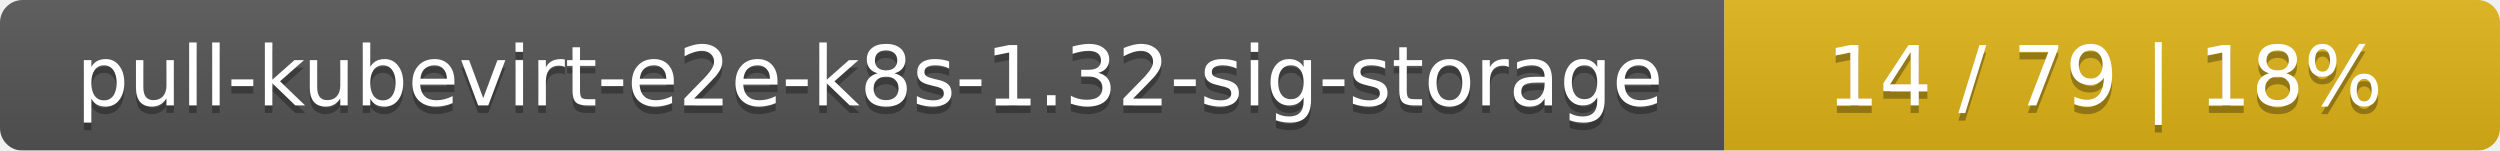
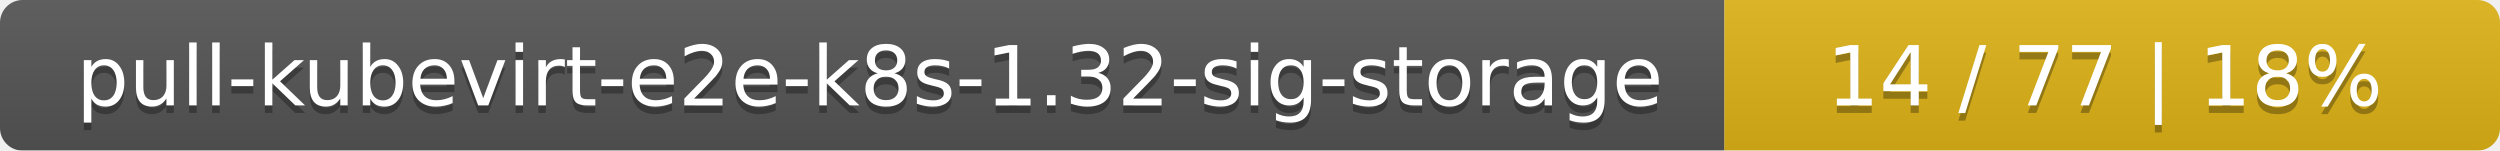
<svg xmlns="http://www.w3.org/2000/svg" width="332" height="20">
  <linearGradient id="smooth" x2="0" y2="100%">
    <stop offset="0" stop-color="#bbb" stop-opacity=".1" />
    <stop offset="1" stop-opacity=".1" />
  </linearGradient>
  <mask id="round">
    <rect width="332" height="20" rx="3" fill="#fff" />
  </mask>
  <g mask="url(#round)">
    <rect width="229" height="20" fill="#555" />
    <rect x="229" width="103" height="20" fill="#dfb317" />
    <rect width="332" height="20" fill="url(#smooth)" />
  </g>
  <g fill="#fff" text-anchor="middle" font-family="DejaVu Sans,Verdana,Geneva,sans-serif" font-size="11">
    <text x="115.5" y="15" fill="#010101" fill-opacity=".3">pull-kubevirt-e2e-k8s-1.32-sig-storage</text>
    <text x="115.5" y="14">pull-kubevirt-e2e-k8s-1.32-sig-storage</text>
-     <text x="279.5" y="15" fill="#010101" fill-opacity=".3">14 / 79    |    18%</text>
-     <text x="279.5" y="14">14 / 79    |    18%</text>
+     <text x="279.5" y="15" fill="#010101" fill-opacity=".3">14 / 77    |    18%</text>
+     <text x="279.5" y="14">14 / 77    |    18%</text>
  </g>
</svg>
